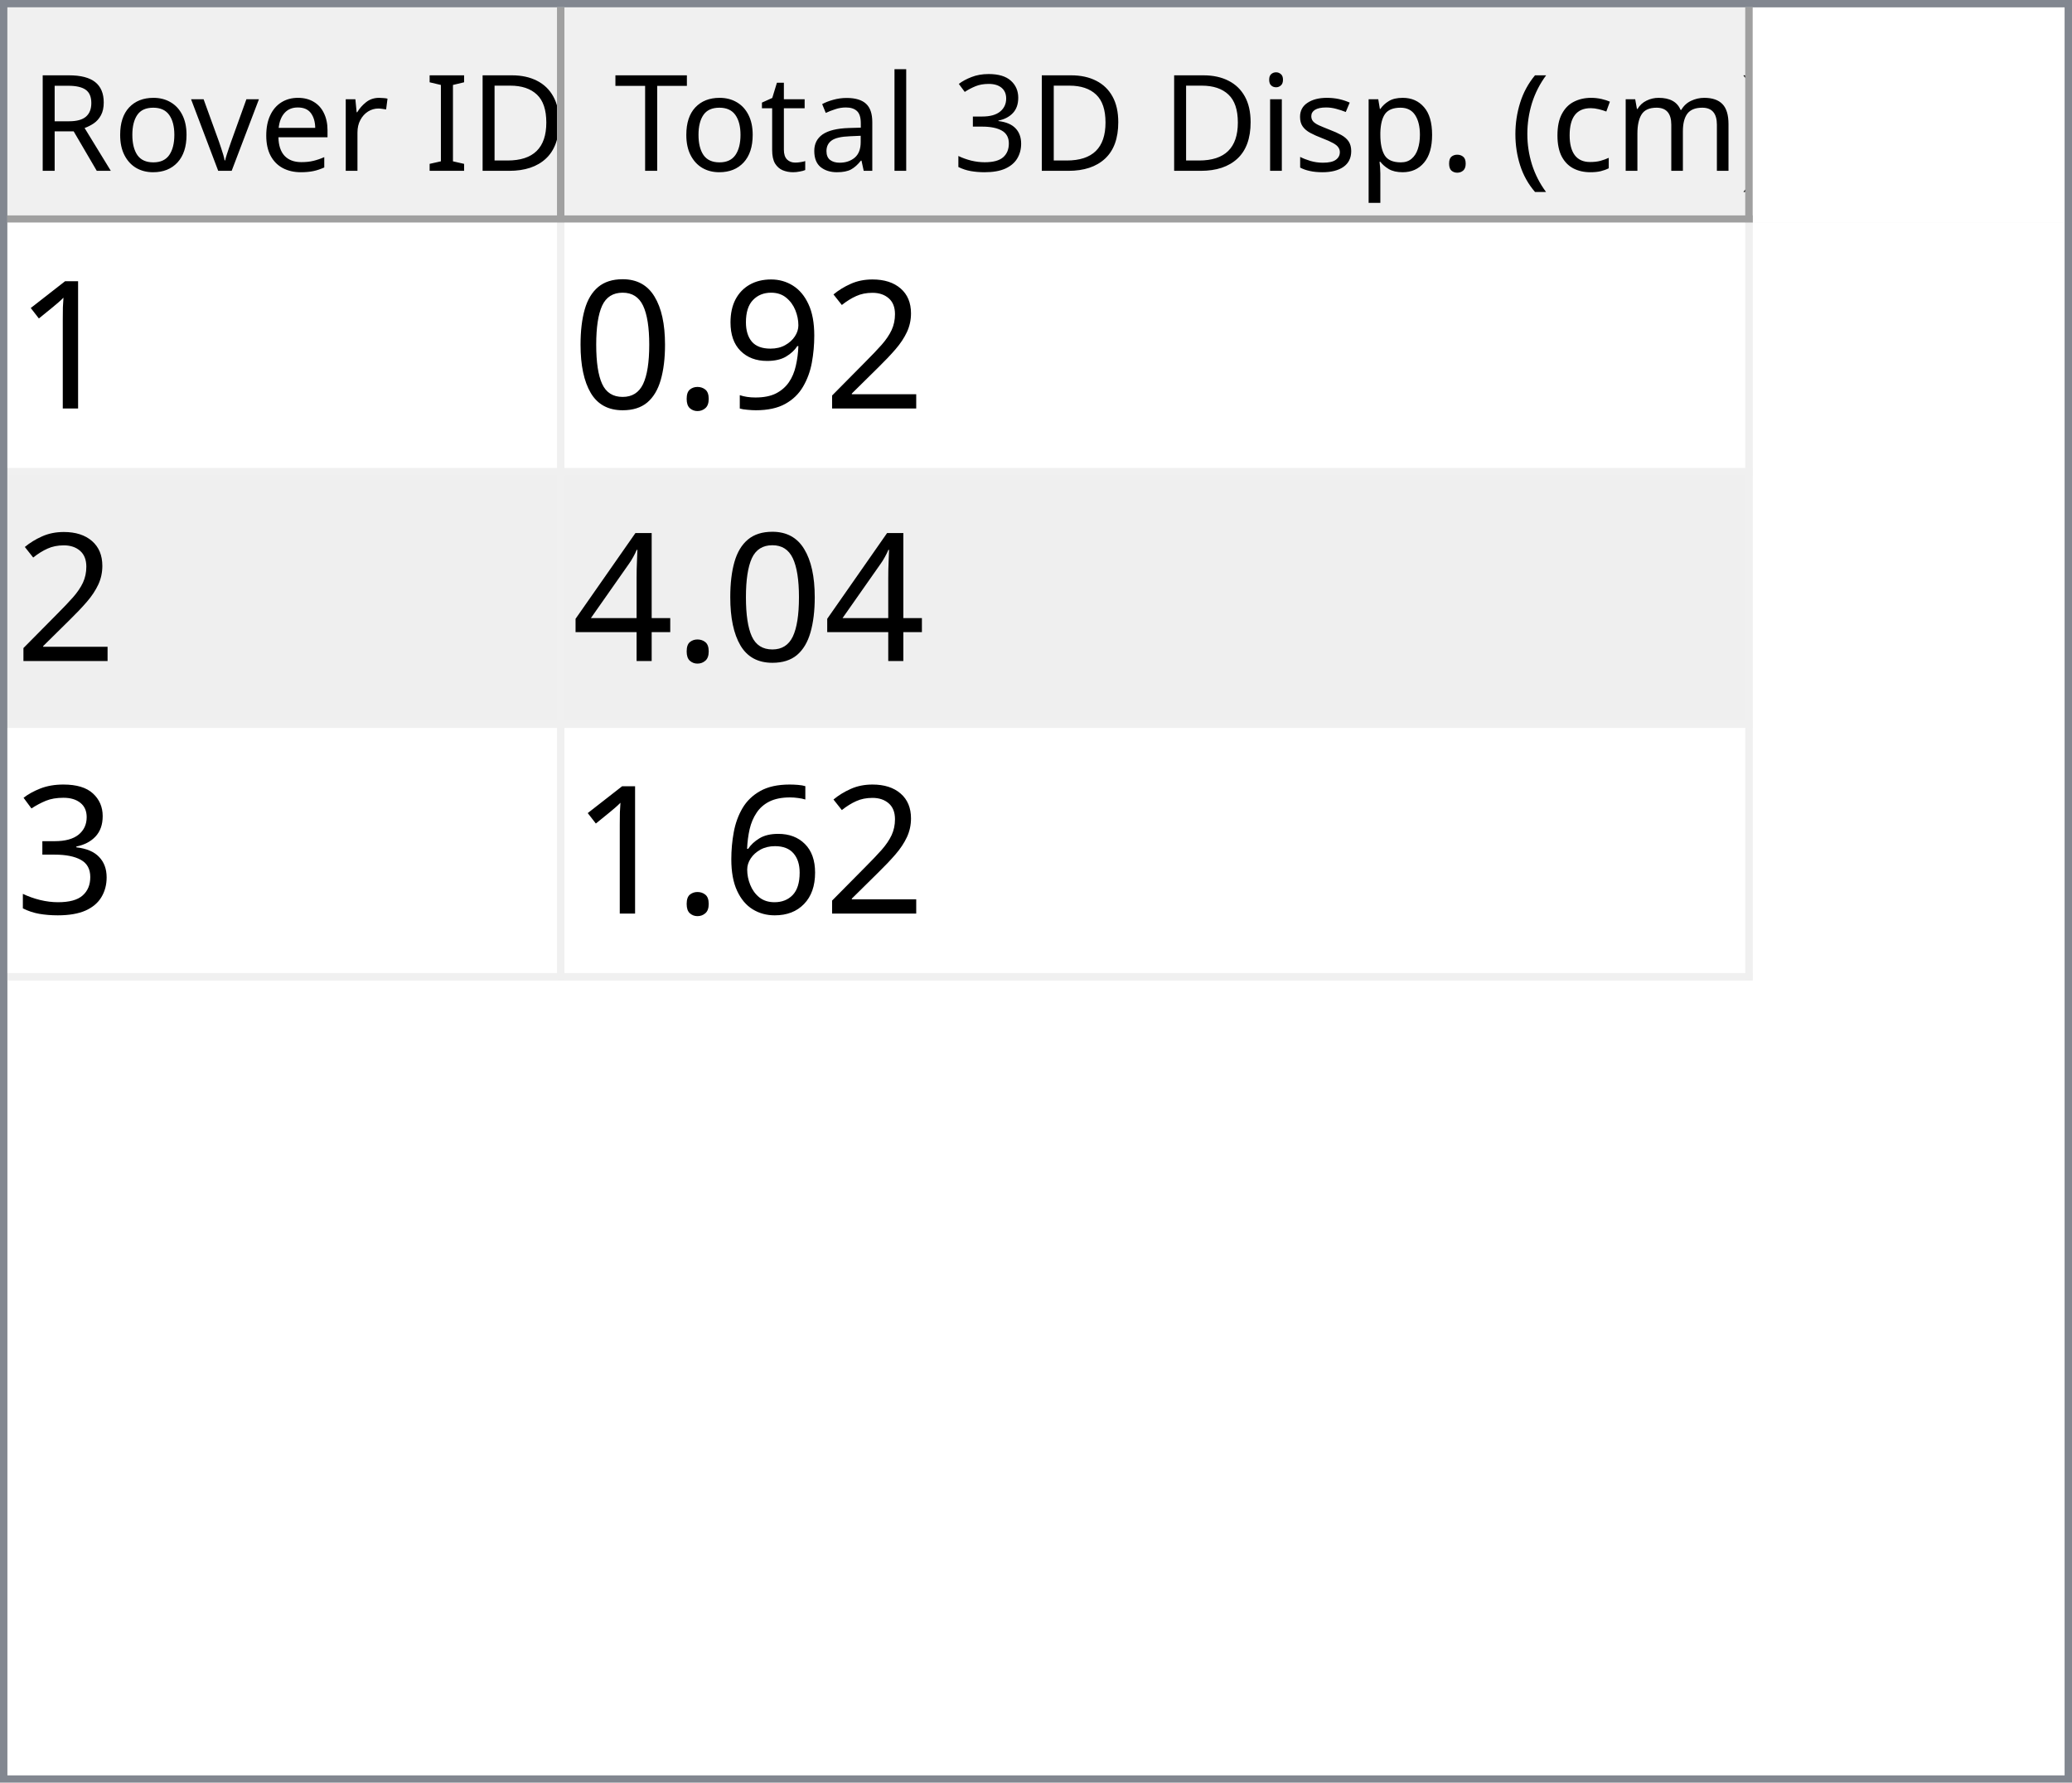
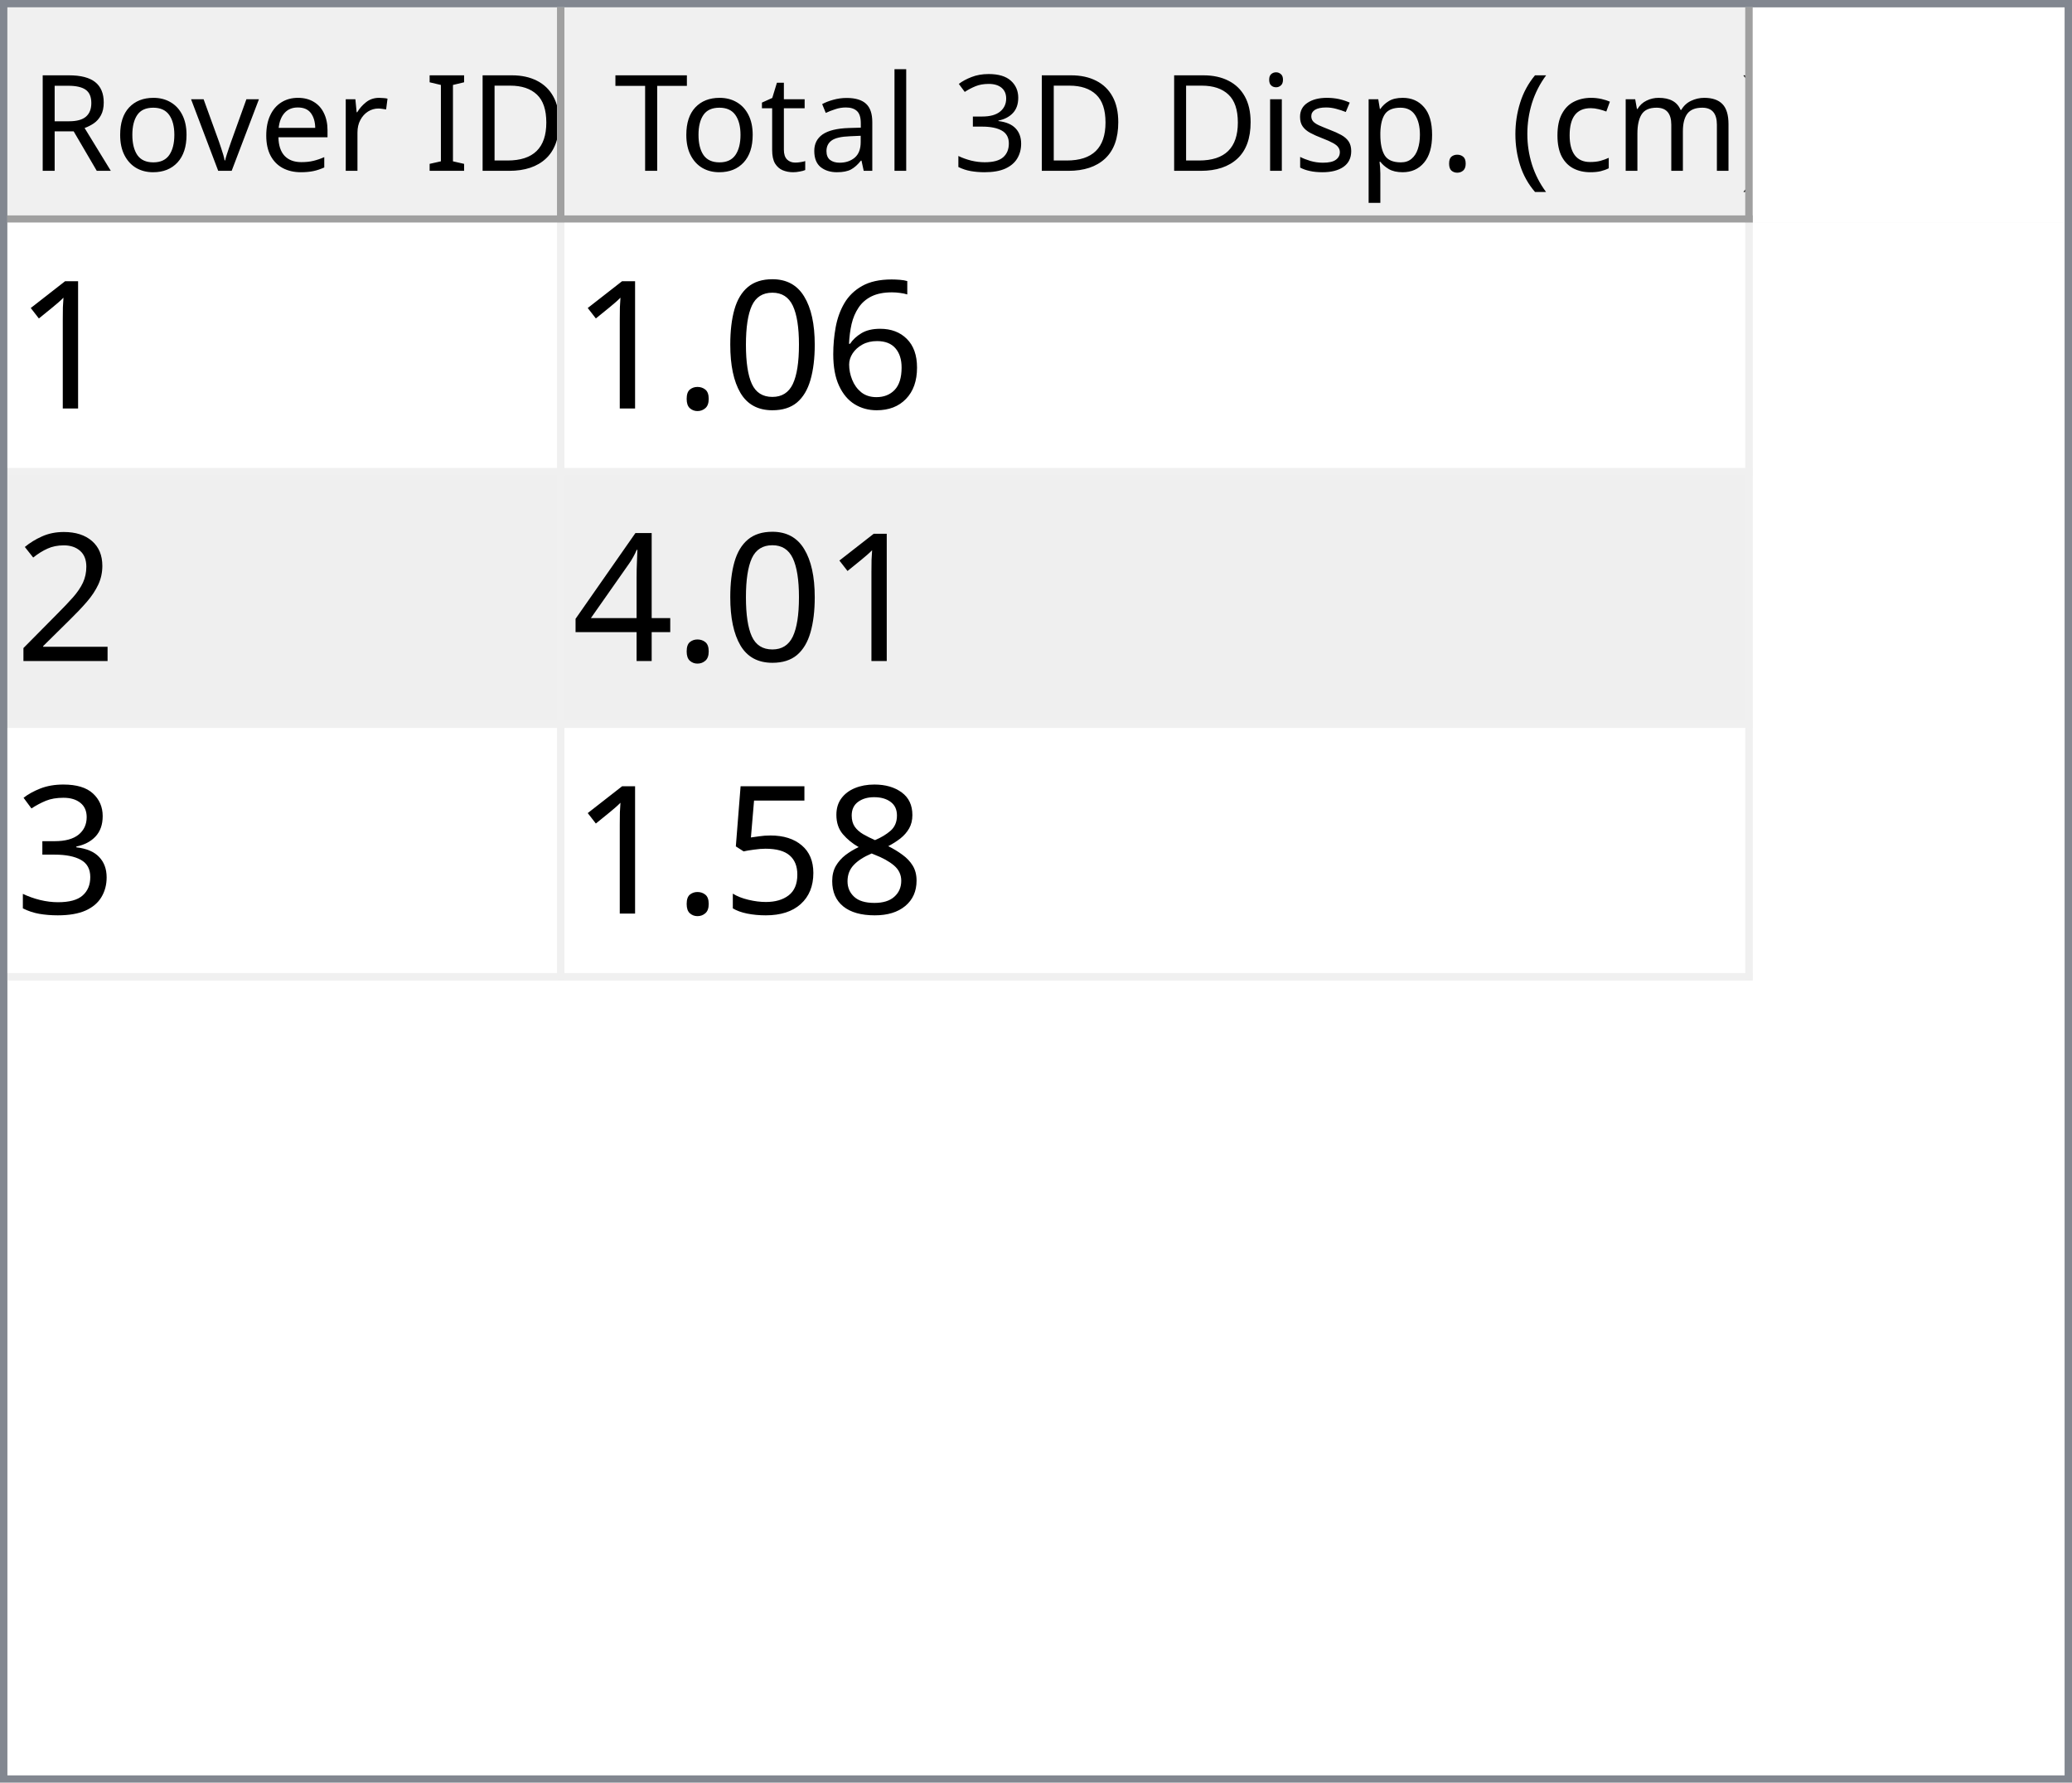
<svg xmlns="http://www.w3.org/2000/svg" style="fill-opacity:1; color-rendering:auto; color-interpolation:auto; text-rendering:auto; stroke:black; stroke-linecap:square; stroke-miterlimit:10; shape-rendering:auto; stroke-opacity:1; fill:black; stroke-dasharray:none; font-weight:normal; stroke-width:1; font-family:'Dialog'; font-style:normal; stroke-linejoin:miter; font-size:12px; stroke-dashoffset:0; image-rendering:auto;" width="279" height="240">
  <defs id="genericDefs" />
  <g>
    <defs id="defs1">
      <clipPath clipPathUnits="userSpaceOnUse" id="clipPath1">
        <path d="M0 0 L279 0 L279 240 L0 240 L0 0 Z" />
      </clipPath>
      <clipPath clipPathUnits="userSpaceOnUse" id="clipPath2">
        <path d="M0 0 L0 240 L279 240 L279 0 Z" />
      </clipPath>
      <clipPath clipPathUnits="userSpaceOnUse" id="clipPath3">
        <path d="M0 0 L0 29 L277 29 L277 0 Z" />
      </clipPath>
      <clipPath clipPathUnits="userSpaceOnUse" id="clipPath4">
        <path d="M0 0 L0 29 L75 29 L75 0 Z" />
      </clipPath>
      <clipPath clipPathUnits="userSpaceOnUse" id="clipPath5">
        <path d="M1 1 L1 28 L74 28 L74 1 Z" />
      </clipPath>
      <clipPath clipPathUnits="userSpaceOnUse" id="clipPath6">
        <path d="M0 0 L0 27 L73 27 L73 0 Z" />
      </clipPath>
      <clipPath clipPathUnits="userSpaceOnUse" id="clipPath7">
        <path d="M-0.5 -0.5 L-0.5 28.5 L74.5 28.5 L74.5 -0.5 Z" />
      </clipPath>
      <clipPath clipPathUnits="userSpaceOnUse" id="clipPath8">
        <path d="M0 0 L0 29 L160 29 L160 0 Z" />
      </clipPath>
      <clipPath clipPathUnits="userSpaceOnUse" id="clipPath9">
        <path d="M1 1 L1 28 L159 28 L159 1 Z" />
      </clipPath>
      <clipPath clipPathUnits="userSpaceOnUse" id="clipPath10">
        <path d="M0 0 L0 27 L158 27 L158 0 Z" />
      </clipPath>
      <clipPath clipPathUnits="userSpaceOnUse" id="clipPath11">
        <path d="M-0.5 -0.5 L-0.5 28.5 L159.5 28.5 L159.5 -0.5 Z" />
      </clipPath>
      <clipPath clipPathUnits="userSpaceOnUse" id="clipPath12">
        <path d="M0 0 L0 209 L277 209 L277 0 Z" />
      </clipPath>
      <clipPath clipPathUnits="userSpaceOnUse" id="clipPath13">
        <path d="M0 0 L0 102 L235 102 L235 0 Z" />
      </clipPath>
      <clipPath clipPathUnits="userSpaceOnUse" id="clipPath14">
        <path d="M-0.5 -0.5 L-0.5 101.5 L234.5 101.5 L234.5 -0.5 Z" />
      </clipPath>
      <clipPath clipPathUnits="userSpaceOnUse" id="clipPath15">
        <path d="M0 0 L0 33 L74 33 L74 0 Z" />
      </clipPath>
      <clipPath clipPathUnits="userSpaceOnUse" id="clipPath16">
        <path d="M0 0 L0 33 L159 33 L159 0 Z" />
      </clipPath>
      <font horiz-adv-x="64.551" id="font1">
        <font-face ascent="107.91" descent="25.098" units-per-em="100" style="font-style:normal; font-family:Segoe UI; font-weight:normal;" />
        <missing-glyph horiz-adv-x="64.551" d="M8.109 0 L8.109 68.266 L56.453 68.266 L56.453 0 L8.109 0 ZM15.328 7.234 L49.219 7.234 L49.219 61.031 L15.328 61.031 L15.328 7.234 Z" />
        <glyph unicode="D" horiz-adv-x="70.117" d="M9.188 0 L9.188 70.016 L28.516 70.016 Q65.531 70.016 65.531 35.891 Q65.531 19.672 55.25 9.836 Q44.969 0 27.734 0 L9.188 0 ZM17.391 62.594 L17.391 7.422 L27.828 7.422 Q41.609 7.422 49.273 14.797 Q56.938 22.172 56.938 35.688 Q56.938 62.594 28.328 62.594 L17.391 62.594 Z" />
        <glyph unicode="I" horiz-adv-x="26.611" d="M17.391 0 L9.188 0 L9.188 70.016 L17.391 70.016 L17.391 0 Z" />
        <glyph unicode=" " horiz-adv-x="27.393" d="" />
        <glyph unicode="r" horiz-adv-x="34.766" d="M34.188 41.891 Q32.078 43.5 28.125 43.5 Q23 43.5 19.555 38.672 Q16.109 33.844 16.109 25.484 L16.109 0 L8.109 0 L8.109 50 L16.109 50 L16.109 39.703 L16.312 39.703 Q18.016 44.969 21.531 47.922 Q25.047 50.875 29.391 50.875 Q32.516 50.875 34.188 50.203 L34.188 41.891 Z" />
        <glyph unicode="e" horiz-adv-x="52.295" d="M48.297 23 L12.984 23 Q13.188 14.656 17.484 10.109 Q21.781 5.562 29.297 5.562 Q37.75 5.562 44.828 11.141 L44.828 3.609 Q38.234 -1.172 27.391 -1.172 Q16.797 -1.172 10.742 5.641 Q4.688 12.453 4.688 24.812 Q4.688 36.469 11.305 43.82 Q17.922 51.172 27.734 51.172 Q37.547 51.172 42.922 44.828 Q48.297 38.484 48.297 27.203 L48.297 23 ZM40.094 29.781 Q40.047 36.719 36.75 40.578 Q33.453 44.438 27.594 44.438 Q21.922 44.438 17.969 40.383 Q14.016 36.328 13.094 29.781 L40.094 29.781 Z" />
        <glyph unicode="v" horiz-adv-x="47.9" d="M47.406 50 L27.484 0 L19.625 0 L0.688 50 L9.469 50 L22.172 13.672 Q23.578 9.672 23.922 6.688 L24.125 6.688 Q24.609 10.453 25.688 13.484 L38.969 50 L47.406 50 Z" />
        <glyph unicode="o" horiz-adv-x="58.594" d="M29 -1.172 Q17.922 -1.172 11.305 5.836 Q4.688 12.844 4.688 24.422 Q4.688 37.016 11.57 44.094 Q18.453 51.172 30.172 51.172 Q41.359 51.172 47.633 44.289 Q53.906 37.406 53.906 25.203 Q53.906 13.234 47.141 6.031 Q40.375 -1.172 29 -1.172 ZM29.594 44.438 Q21.875 44.438 17.383 39.188 Q12.891 33.938 12.891 24.703 Q12.891 15.828 17.43 10.695 Q21.969 5.562 29.594 5.562 Q37.359 5.562 41.531 10.594 Q45.703 15.625 45.703 24.906 Q45.703 34.281 41.531 39.359 Q37.359 44.438 29.594 44.438 Z" />
        <glyph unicode="R" horiz-adv-x="59.814" d="M59.375 0 L49.609 0 L37.891 19.625 Q36.281 22.359 34.766 24.289 Q33.25 26.219 31.664 27.438 Q30.078 28.656 28.25 29.219 Q26.422 29.781 24.125 29.781 L17.391 29.781 L17.391 0 L9.188 0 L9.188 70.016 L30.078 70.016 Q34.672 70.016 38.555 68.867 Q42.438 67.719 45.289 65.375 Q48.141 63.031 49.758 59.547 Q51.375 56.062 51.375 51.375 Q51.375 47.703 50.273 44.656 Q49.172 41.609 47.148 39.211 Q45.125 36.812 42.266 35.133 Q39.406 33.453 35.844 32.516 L35.844 32.328 Q37.594 31.547 38.891 30.547 Q40.188 29.547 41.359 28.18 Q42.531 26.812 43.68 25.078 Q44.828 23.344 46.234 21.047 L59.375 0 ZM17.391 62.594 L17.391 37.203 L28.516 37.203 Q31.594 37.203 34.203 38.133 Q36.812 39.062 38.719 40.797 Q40.625 42.531 41.703 45.047 Q42.781 47.562 42.781 50.688 Q42.781 56.297 39.141 59.445 Q35.5 62.594 28.609 62.594 L17.391 62.594 Z" />
        <glyph unicode=")" horiz-adv-x="30.176" d="M8.297 -15.922 L1.172 -15.922 Q16.406 2.344 16.406 26.812 Q16.406 51.469 1.078 70.016 L8.297 70.016 Q23.531 52.156 23.531 26.703 Q23.531 1.375 8.297 -15.922 Z" />
        <glyph unicode="m" horiz-adv-x="86.133" d="M79.109 0 L71.094 0 L71.094 28.719 Q71.094 37.016 68.531 40.727 Q65.969 44.438 59.906 44.438 Q54.781 44.438 51.195 39.75 Q47.609 35.062 47.609 28.516 L47.609 0 L39.594 0 L39.594 29.688 Q39.594 44.438 28.219 44.438 Q22.953 44.438 19.531 40.016 Q16.109 35.594 16.109 28.516 L16.109 0 L8.109 0 L8.109 50 L16.109 50 L16.109 42.094 L16.312 42.094 Q21.625 51.172 31.844 51.172 Q36.969 51.172 40.773 48.312 Q44.578 45.453 46 40.828 Q51.562 51.172 62.594 51.172 Q79.109 51.172 79.109 30.812 L79.109 0 Z" />
        <glyph unicode="c" horiz-adv-x="46.191" d="M42.188 2.297 Q36.422 -1.172 28.516 -1.172 Q17.828 -1.172 11.258 5.789 Q4.688 12.75 4.688 23.828 Q4.688 36.188 11.766 43.68 Q18.844 51.172 30.672 51.172 Q37.25 51.172 42.281 48.734 L42.281 40.531 Q36.719 44.438 30.375 44.438 Q22.703 44.438 17.797 38.945 Q12.891 33.453 12.891 24.516 Q12.891 15.719 17.508 10.641 Q22.125 5.562 29.891 5.562 Q36.422 5.562 42.188 9.906 L42.188 2.297 Z" />
        <glyph unicode="(" horiz-adv-x="30.176" d="M29.109 -15.922 L21.969 -15.922 Q6.844 1.375 6.844 26.703 Q6.844 52.156 21.969 70.016 L29.203 70.016 Q13.875 51.469 13.875 26.812 Q13.875 2.344 29.109 -15.922 Z" />
        <glyph unicode="." horiz-adv-x="21.68" d="M10.891 -1.078 Q8.641 -1.078 7.055 0.539 Q5.469 2.156 5.469 4.391 Q5.469 6.641 7.055 8.273 Q8.641 9.906 10.891 9.906 Q13.188 9.906 14.797 8.273 Q16.406 6.641 16.406 4.391 Q16.406 2.156 14.797 0.539 Q13.188 -1.078 10.891 -1.078 Z" />
        <glyph unicode="p" horiz-adv-x="58.789" d="M16.312 7.234 L16.109 7.234 L16.109 -23 L8.109 -23 L8.109 50 L16.109 50 L16.109 41.219 L16.312 41.219 Q22.219 51.172 33.594 51.172 Q43.266 51.172 48.688 44.461 Q54.109 37.75 54.109 26.469 Q54.109 13.922 48 6.375 Q41.891 -1.172 31.297 -1.172 Q21.578 -1.172 16.312 7.234 ZM16.109 27.391 L16.109 20.406 Q16.109 14.203 20.141 9.883 Q24.172 5.562 30.375 5.562 Q37.641 5.562 41.773 11.133 Q45.906 16.703 45.906 26.609 Q45.906 34.969 42.047 39.703 Q38.188 44.438 31.594 44.438 Q24.609 44.438 20.359 39.578 Q16.109 34.719 16.109 27.391 Z" />
        <glyph unicode="s" horiz-adv-x="42.432" d="M5.078 1.812 L5.078 10.406 Q11.625 5.562 19.484 5.562 Q30.031 5.562 30.031 12.594 Q30.031 14.594 29.125 15.992 Q28.219 17.391 26.68 18.461 Q25.141 19.531 23.07 20.383 Q21 21.234 18.609 22.172 Q15.281 23.484 12.766 24.828 Q10.25 26.172 8.57 27.859 Q6.891 29.547 6.031 31.695 Q5.172 33.844 5.172 36.719 Q5.172 40.234 6.789 42.945 Q8.406 45.656 11.086 47.484 Q13.766 49.312 17.211 50.242 Q20.656 51.172 24.312 51.172 Q30.812 51.172 35.938 48.922 L35.938 40.828 Q30.422 44.438 23.25 44.438 Q21 44.438 19.195 43.922 Q17.391 43.406 16.094 42.477 Q14.797 41.547 14.086 40.258 Q13.375 38.969 13.375 37.406 Q13.375 35.453 14.086 34.133 Q14.797 32.812 16.164 31.789 Q17.531 30.766 19.484 29.938 Q21.438 29.109 23.922 28.125 Q27.25 26.859 29.883 25.516 Q32.516 24.172 34.375 22.484 Q36.234 20.797 37.234 18.602 Q38.234 16.406 38.234 13.375 Q38.234 9.672 36.602 6.938 Q34.969 4.203 32.234 2.398 Q29.5 0.594 25.93 -0.289 Q22.359 -1.172 18.453 -1.172 Q10.75 -1.172 5.078 1.812 Z" />
        <glyph unicode="i" horiz-adv-x="24.219" d="M12.203 62.703 Q10.062 62.703 8.547 64.164 Q7.031 65.625 7.031 67.875 Q7.031 70.125 8.547 71.609 Q10.062 73.094 12.203 73.094 Q14.406 73.094 15.945 71.609 Q17.484 70.125 17.484 67.875 Q17.484 65.719 15.945 64.211 Q14.406 62.703 12.203 62.703 ZM16.109 0 L8.109 0 L8.109 50 L16.109 50 L16.109 0 Z" />
        <glyph unicode="3" horiz-adv-x="53.906" d="M46.531 19.828 Q46.531 15.094 44.75 11.211 Q42.969 7.328 39.719 4.57 Q36.469 1.812 31.93 0.297 Q27.391 -1.219 21.922 -1.219 Q11.922 -1.219 6 2.594 L6 11.188 Q13.094 5.609 22.219 5.609 Q25.875 5.609 28.828 6.539 Q31.781 7.469 33.906 9.227 Q36.031 10.984 37.18 13.477 Q38.328 15.969 38.328 19.094 Q38.328 32.812 18.797 32.812 L12.984 32.812 L12.984 39.594 L18.5 39.594 Q35.797 39.594 35.797 52.484 Q35.797 64.406 22.609 64.406 Q15.188 64.406 8.688 59.422 L8.688 67.188 Q15.375 71.188 24.609 71.188 Q29 71.188 32.57 69.969 Q36.141 68.75 38.68 66.555 Q41.219 64.359 42.609 61.281 Q44 58.203 44 54.5 Q44 40.672 30.031 36.719 L30.031 36.531 Q33.594 36.141 36.625 34.797 Q39.656 33.453 41.852 31.305 Q44.047 29.156 45.289 26.25 Q46.531 23.344 46.531 19.828 Z" />
        <glyph unicode="l" horiz-adv-x="24.219" d="M16.109 0 L8.109 0 L8.109 74.031 L16.109 74.031 L16.109 0 Z" />
        <glyph unicode="a" horiz-adv-x="50.879" d="M43.891 0 L35.891 0 L35.891 7.812 L35.688 7.812 Q30.469 -1.172 20.312 -1.172 Q12.844 -1.172 8.617 2.781 Q4.391 6.734 4.391 13.281 Q4.391 27.297 20.906 29.594 L35.891 31.688 Q35.891 44.438 25.594 44.438 Q16.547 44.438 9.281 38.281 L9.281 46.484 Q16.656 51.172 26.266 51.172 Q43.891 51.172 43.891 32.516 L43.891 0 ZM35.891 25.297 L23.828 23.641 Q18.266 22.859 15.43 20.875 Q12.594 18.891 12.594 13.875 Q12.594 10.203 15.211 7.883 Q17.828 5.562 22.172 5.562 Q28.125 5.562 32.008 9.742 Q35.891 13.922 35.891 20.312 L35.891 25.297 Z" />
        <glyph unicode="t" horiz-adv-x="33.887" d="M31.297 0.484 Q28.469 -1.078 23.828 -1.078 Q10.688 -1.078 10.688 13.578 L10.688 43.172 L2.094 43.172 L2.094 50 L10.688 50 L10.688 62.203 L18.703 64.797 L18.703 50 L31.297 50 L31.297 43.172 L18.703 43.172 L18.703 14.984 Q18.703 9.969 20.414 7.82 Q22.125 5.672 26.078 5.672 Q29.109 5.672 31.297 7.328 L31.297 0.484 Z" />
        <glyph unicode="T" horiz-adv-x="52.393" d="M50.594 62.594 L30.375 62.594 L30.375 0 L22.172 0 L22.172 62.594 L2 62.594 L2 70.016 L50.594 70.016 L50.594 62.594 Z" />
      </font>
      <font horiz-adv-x="75.0" id="font2">
        <font-face ascent="100.537" descent="21.973" units-per-em="100" style="font-style:normal; font-family:sans-serif; font-weight:normal;" />
        <missing-glyph horiz-adv-x="75.0" d="M12.5 0 L12.5 62.5 L62.5 62.5 L62.5 0 L12.5 0 ZM14.062 1.562 L60.938 1.562 L60.938 60.938 L14.062 60.938 L14.062 1.562 Z" />
        <glyph unicode="1" horiz-adv-x="55.615" d="M37.25 0 L28.469 0 L28.469 56 Q25.297 52.984 20.141 49.953 Q14.984 46.922 10.891 45.406 L10.891 53.906 Q18.266 57.375 23.781 62.305 Q29.297 67.234 31.594 71.875 L37.25 71.875 L37.25 0 Z" />
+         <glyph unicode="6" horiz-adv-x="55.615" d="M49.75 54.047 L41.016 53.375 Q39.844 58.547 37.703 60.891 Q34.125 64.656 28.906 64.656 Q24.703 64.656 21.531 62.312 Q17.391 59.281 14.992 53.469 Q12.594 47.656 12.5 36.922 Q15.672 41.75 20.266 44.094 Q24.859 46.438 29.891 46.438 Q38.672 46.438 44.852 39.969 Q51.031 33.5 51.031 23.25 Q51.031 16.5 48.125 10.719 Q45.219 4.938 40.141 1.859 Q35.062 -1.219 28.609 -1.219 Q17.625 -1.219 10.695 6.859 Q3.766 14.938 3.766 33.5 Q3.766 54.25 11.422 63.672 Q18.109 71.875 29.438 71.875 Q37.891 71.875 43.289 67.141 Q48.688 62.406 49.75 54.047 ZM13.875 23.188 Q13.875 18.656 15.797 14.508 Q17.719 10.359 21.188 8.18 Q24.656 6 28.469 6 Q34.031 6 38.039 10.492 Q42.047 14.984 42.047 22.703 Q42.047 30.125 38.086 34.398 Q34.125 38.672 28.125 38.672 Q22.172 38.672 18.023 34.398 Q13.875 30.125 13.875 23.188 Z" />
+         <glyph unicode="0" horiz-adv-x="55.615" d="M4.156 35.297 Q4.156 48 6.766 55.742 Q9.375 63.484 14.523 67.68 Q19.672 71.875 27.484 71.875 Q33.25 71.875 37.594 69.555 Q41.938 67.234 44.773 62.867 Q47.609 58.5 49.219 52.227 Q50.828 45.953 50.828 35.297 Q50.828 22.703 48.242 14.969 Q45.656 7.234 40.508 3.008 Q35.359 -1.219 27.484 -1.219 Q17.141 -1.219 11.234 6.203 Q4.156 15.141 4.156 35.297 ZM13.188 35.297 Q13.188 17.672 17.312 11.836 Q21.438 6 27.484 6 Q33.547 6 37.672 11.859 Q41.797 17.719 41.797 35.297 Q41.797 52.984 37.672 58.789 Q33.547 64.594 27.391 64.594 Q21.344 64.594 17.719 59.469 Q13.188 52.938 13.188 35.297 Z" />
+         <glyph unicode="." horiz-adv-x="27.783" d="M9.078 0 L9.078 10.016 L19.094 10.016 L19.094 0 L9.078 0 Z" />
        <glyph unicode="2" horiz-adv-x="55.615" d="M50.344 8.453 L50.344 0 L3.031 0 Q2.938 3.172 4.047 6.109 Q5.859 10.938 9.836 15.625 Q13.812 20.312 21.344 26.469 Q33.016 36.031 37.117 41.625 Q41.219 47.219 41.219 52.203 Q41.219 57.422 37.477 61.008 Q33.734 64.594 27.734 64.594 Q21.391 64.594 17.578 60.789 Q13.766 56.984 13.719 50.25 L4.688 51.172 Q5.609 61.281 11.664 66.578 Q17.719 71.875 27.938 71.875 Q38.234 71.875 44.242 66.164 Q50.25 60.453 50.25 52 Q50.25 47.703 48.492 43.555 Q46.734 39.406 42.656 34.812 Q38.578 30.219 29.109 22.219 Q21.188 15.578 18.945 13.211 Q16.703 10.844 15.234 8.453 L50.344 8.453 Z" />
-         <glyph unicode="9" horiz-adv-x="55.615" d="M5.469 16.547 L13.922 17.328 Q14.984 11.375 18.016 8.688 Q21.047 6 25.781 6 Q29.828 6 32.883 7.859 Q35.938 9.719 37.891 12.82 Q39.844 15.922 41.164 21.195 Q42.484 26.469 42.484 31.938 Q42.484 32.516 42.438 33.688 Q39.797 29.5 35.234 26.883 Q30.672 24.266 25.344 24.266 Q16.453 24.266 10.305 30.711 Q4.156 37.156 4.156 47.703 Q4.156 58.594 10.578 65.234 Q17 71.875 26.656 71.875 Q33.641 71.875 39.43 68.117 Q45.219 64.359 48.219 57.398 Q51.219 50.438 51.219 37.25 Q51.219 23.531 48.242 15.406 Q45.266 7.281 39.383 3.031 Q33.5 -1.219 25.594 -1.219 Q17.188 -1.219 11.867 3.445 Q6.547 8.109 5.469 16.547 ZM41.453 48.141 Q41.453 55.719 37.43 60.156 Q33.406 64.594 27.734 64.594 Q21.875 64.594 17.531 59.812 Q13.188 55.031 13.188 47.406 Q13.188 40.578 17.312 36.305 Q21.438 32.031 27.484 32.031 Q33.594 32.031 37.523 36.305 Q41.453 40.578 41.453 48.141 Z" />
-         <glyph unicode="." horiz-adv-x="27.783" d="M9.078 0 L9.078 10.016 L19.094 10.016 L19.094 0 L9.078 0 Z" />
-         <glyph unicode="0" horiz-adv-x="55.615" d="M4.156 35.297 Q4.156 48 6.766 55.742 Q9.375 63.484 14.523 67.68 Q19.672 71.875 27.484 71.875 Q33.25 71.875 37.594 69.555 Q41.938 67.234 44.773 62.867 Q47.609 58.5 49.219 52.227 Q50.828 45.953 50.828 35.297 Q50.828 22.703 48.242 14.969 Q45.656 7.234 40.508 3.008 Q35.359 -1.219 27.484 -1.219 Q17.141 -1.219 11.234 6.203 Q4.156 15.141 4.156 35.297 ZM13.188 35.297 Q13.188 17.672 17.312 11.836 Q21.438 6 27.484 6 Q33.547 6 37.672 11.859 Q41.797 17.719 41.797 35.297 Q41.797 52.984 37.672 58.789 Q33.547 64.594 27.391 64.594 Q21.344 64.594 17.719 59.469 Q13.188 52.938 13.188 35.297 Z" />
        <glyph unicode="4" horiz-adv-x="55.615" d="M32.328 0 L32.328 17.141 L1.266 17.141 L1.266 25.203 L33.938 71.578 L41.109 71.578 L41.109 25.203 L50.781 25.203 L50.781 17.141 L41.109 17.141 L41.109 0 L32.328 0 ZM32.328 25.203 L32.328 57.469 L9.906 25.203 L32.328 25.203 Z" />
        <glyph unicode="3" horiz-adv-x="55.615" d="M4.203 18.891 L12.984 20.062 Q14.5 12.594 18.141 9.297 Q21.781 6 27 6 Q33.203 6 37.477 10.297 Q41.75 14.594 41.75 20.953 Q41.75 27 37.797 30.93 Q33.844 34.859 27.734 34.859 Q25.25 34.859 21.531 33.891 L22.516 41.609 Q23.391 41.5 23.922 41.5 Q29.547 41.5 34.039 44.43 Q38.531 47.359 38.531 53.469 Q38.531 58.297 35.258 61.477 Q31.984 64.656 26.812 64.656 Q21.688 64.656 18.266 61.43 Q14.844 58.203 13.875 51.766 L5.078 53.328 Q6.688 62.156 12.398 67.016 Q18.109 71.875 26.609 71.875 Q32.469 71.875 37.398 69.359 Q42.328 66.844 44.945 62.5 Q47.562 58.156 47.562 53.266 Q47.562 48.641 45.07 44.828 Q42.578 41.016 37.703 38.766 Q44.047 37.312 47.562 32.695 Q51.078 28.078 51.078 21.141 Q51.078 11.766 44.242 5.25 Q37.406 -1.266 26.953 -1.266 Q17.531 -1.266 11.305 4.352 Q5.078 9.969 4.203 18.891 Z" />
-         <glyph unicode="6" horiz-adv-x="55.615" d="M49.75 54.047 L41.016 53.375 Q39.844 58.547 37.703 60.891 Q34.125 64.656 28.906 64.656 Q24.703 64.656 21.531 62.312 Q17.391 59.281 14.992 53.469 Q12.594 47.656 12.5 36.922 Q15.672 41.75 20.266 44.094 Q24.859 46.438 29.891 46.438 Q38.672 46.438 44.852 39.969 Q51.031 33.5 51.031 23.25 Q51.031 16.5 48.125 10.719 Q45.219 4.938 40.141 1.859 Q35.062 -1.219 28.609 -1.219 Q17.625 -1.219 10.695 6.859 Q3.766 14.938 3.766 33.5 Q3.766 54.25 11.422 63.672 Q18.109 71.875 29.438 71.875 Q37.891 71.875 43.289 67.141 Q48.688 62.406 49.75 54.047 ZM13.875 23.188 Q13.875 18.656 15.797 14.508 Q17.719 10.359 21.188 8.18 Q24.656 6 28.469 6 Q34.031 6 38.039 10.492 Q42.047 14.984 42.047 22.703 Q42.047 30.125 38.086 34.398 Q34.125 38.672 28.125 38.672 Q22.172 38.672 18.023 34.398 Q13.875 30.125 13.875 23.188 Z" />
+         <glyph unicode="8" horiz-adv-x="55.615" d="M17.672 38.812 Q12.203 40.828 9.57 44.539 Q6.938 48.25 6.938 53.422 Q6.938 61.234 12.555 66.555 Q18.172 71.875 27.484 71.875 Q36.859 71.875 42.578 66.43 Q48.297 60.984 48.297 53.172 Q48.297 48.188 45.68 44.508 Q43.062 40.828 37.75 38.812 Q44.344 36.672 47.781 31.883 Q51.219 27.094 51.219 20.453 Q51.219 11.281 44.727 5.031 Q38.234 -1.219 27.641 -1.219 Q17.047 -1.219 10.547 5.055 Q4.047 11.328 4.047 20.703 Q4.047 27.688 7.594 32.398 Q11.141 37.109 17.672 38.812 ZM15.922 53.719 Q15.922 48.641 19.195 45.414 Q22.469 42.188 27.688 42.188 Q32.766 42.188 36.016 45.383 Q39.266 48.578 39.266 53.219 Q39.266 58.062 35.914 61.359 Q32.562 64.656 27.594 64.656 Q22.562 64.656 19.242 61.43 Q15.922 58.203 15.922 53.719 ZM13.094 20.656 Q13.094 16.891 14.875 13.375 Q16.656 9.859 20.172 7.93 Q23.688 6 27.734 6 Q34.031 6 38.133 10.055 Q42.234 14.109 42.234 20.359 Q42.234 26.703 38.016 30.859 Q33.797 35.016 27.438 35.016 Q21.234 35.016 17.164 30.914 Q13.094 26.812 13.094 20.656 Z" />
+         <glyph unicode="5" horiz-adv-x="55.615" d="M4.156 18.75 L13.375 19.531 Q14.406 12.797 18.141 9.398 Q21.875 6 27.156 6 Q33.5 6 37.891 10.789 Q42.281 15.578 42.281 23.484 Q42.281 31 38.062 35.352 Q33.844 39.703 27 39.703 Q22.75 39.703 19.336 37.773 Q15.922 35.844 13.969 32.766 L5.719 33.844 L12.641 70.609 L48.25 70.609 L48.25 62.203 L19.672 62.203 L15.828 42.969 Q22.266 47.469 29.344 47.469 Q38.719 47.469 45.164 40.969 Q51.609 34.469 51.609 24.266 Q51.609 14.547 45.953 7.469 Q39.062 -1.219 27.156 -1.219 Q17.391 -1.219 11.211 4.25 Q5.031 9.719 4.156 18.75 Z" />
      </font>
    </defs>
    <g style="fill:white; stroke:white;">
      <rect x="0" y="0" width="279" style="clip-path:url(#clipPath1); stroke:none;" height="240" />
    </g>
    <g style="fill:white; text-rendering:optimizeSpeed; color-rendering:optimizeSpeed; image-rendering:optimizeSpeed; shape-rendering:crispEdges; stroke:white; color-interpolation:sRGB;">
      <rect x="0" width="279" height="240" y="0" style="stroke:none;" />
      <path style="stroke:none;" d="M0 240 L279 240 L279 0 L0 0 Z" />
    </g>
    <g style="fill:rgb(240,240,240); font-size:18px; font-family:'Segoe UI'; stroke:rgb(240,240,240);">
      <rect x="0" y="0" width="279" style="clip-path:url(#clipPath2); stroke:none;" height="240" />
    </g>
    <g style="fill:rgb(130,135,144); font-size:18px; font-family:'Segoe UI'; stroke:rgb(130,135,144);">
      <path d="M0 0 L279 0 L279 240 L0 240 L0 0 ZM1 1 L278 1 L278 239 L1 239 L1 1 Z" style="fill-rule:evenodd; clip-path:url(#clipPath2); stroke:none;" />
    </g>
    <g style="fill:white; font-size:18px; font-family:'Segoe UI'; stroke:white;" transform="translate(1,1)">
      <rect x="0" y="0" width="277" style="clip-path:url(#clipPath3); stroke:none;" height="29" />
    </g>
    <g style="fill:rgb(240,240,240); font-size:18px; font-family:'Segoe UI'; stroke:rgb(240,240,240);" transform="translate(1,1)">
      <rect x="0" y="0" width="75" style="clip-path:url(#clipPath4); stroke:none;" height="29" />
    </g>
    <g style="font-family:'Segoe UI'; font-size:18px;" transform="translate(2,2)">
      <text x="2" xml:space="preserve" y="21" style="clip-path:url(#clipPath6); stroke:none;">Rover ID</text>
    </g>
    <g transform="translate(1.5,1.5)" style="fill:rgb(160,160,160); font-size:18px; font-family:'Segoe UI'; stroke:rgb(160,160,160); stroke-linejoin:bevel;">
      <line x1="74" x2="74" y1="0" style="fill:none; clip-path:url(#clipPath7);" y2="28" />
    </g>
    <g transform="matrix(1,0,0,1,1,1) translate(0.5,0.5)" style="fill:rgb(160,160,160); font-size:18px; font-family:'Segoe UI'; stroke:rgb(160,160,160); stroke-linejoin:bevel;">
      <line x1="0" x2="74" y1="28" style="fill:none; clip-path:url(#clipPath7);" y2="28" />
    </g>
    <g style="fill:rgb(240,240,240); font-size:18px; font-family:'Segoe UI'; stroke:rgb(240,240,240);" transform="translate(76,1)">
      <rect x="0" y="0" width="160" style="clip-path:url(#clipPath8); stroke:none;" height="29" />
    </g>
    <g style="font-family:'Segoe UI'; font-size:18px;" transform="translate(77,2)">
      <text x="1" xml:space="preserve" y="21" style="clip-path:url(#clipPath10); stroke:none;"> Total 3D Disp. (cm)</text>
    </g>
    <g transform="translate(76.5,1.5)" style="fill:rgb(160,160,160); font-size:18px; font-family:'Segoe UI'; stroke:rgb(160,160,160); stroke-linejoin:bevel;">
      <line x1="159" x2="159" y1="0" style="fill:none; clip-path:url(#clipPath11);" y2="28" />
    </g>
    <g transform="matrix(1,0,0,1,76,1) translate(0.5,0.5)" style="fill:rgb(160,160,160); font-size:18px; font-family:'Segoe UI'; stroke:rgb(160,160,160); stroke-linejoin:bevel;">
      <line x1="0" x2="159" y1="28" style="fill:none; clip-path:url(#clipPath11);" y2="28" />
    </g>
    <g style="fill:white; font-size:18px; font-family:'Segoe UI'; stroke:white;" transform="translate(1,30)">
      <rect x="0" y="0" width="277" style="clip-path:url(#clipPath12); stroke:none;" height="209" />
    </g>
    <g style="fill:rgb(240,240,240); font-size:24px; font-family:sans-serif; stroke:rgb(240,240,240);" transform="translate(1,30)">
      <rect x="0" y="0" width="235" style="clip-path:url(#clipPath13); stroke:none;" height="102" />
      <line transform="translate(0.5,0.5)" x1="0" x2="234" y1="33" style="clip-path:url(#clipPath14); fill:none; stroke-linejoin:bevel;" y2="33" />
    </g>
    <g transform="matrix(1,0,0,1,1,30) translate(0.5,0.5)" style="fill:rgb(240,240,240); font-size:24px; font-family:sans-serif; stroke:rgb(240,240,240); stroke-linejoin:bevel;">
      <line x1="0" x2="234" y1="67" style="fill:none; clip-path:url(#clipPath14);" y2="67" />
    </g>
    <g transform="matrix(1,0,0,1,1,30) translate(0.5,0.5)" style="fill:rgb(240,240,240); font-size:24px; font-family:sans-serif; stroke:rgb(240,240,240); stroke-linejoin:bevel;">
      <line x1="0" x2="234" y1="101" style="fill:none; clip-path:url(#clipPath14);" y2="101" />
    </g>
    <g transform="matrix(1,0,0,1,1,30) translate(0.5,0.5)" style="fill:rgb(240,240,240); font-size:24px; font-family:sans-serif; stroke:rgb(240,240,240); stroke-linejoin:bevel;">
      <line x1="74" x2="74" y1="0" style="fill:none; clip-path:url(#clipPath14);" y2="101" />
    </g>
    <g transform="matrix(1,0,0,1,1,30) translate(0.5,0.5)" style="fill:rgb(240,240,240); font-size:24px; font-family:sans-serif; stroke:rgb(240,240,240); stroke-linejoin:bevel;">
      <line x1="234" x2="234" y1="0" style="fill:none; clip-path:url(#clipPath14);" y2="101" />
    </g>
    <g style="fill:white; font-size:24px; font-family:sans-serif; stroke:white;" transform="matrix(1,0,0,1,1,30)">
      <rect x="0" y="0" width="74" style="clip-path:url(#clipPath15); stroke:none;" height="33" />
      <text x="1" y="25" style="fill:black; clip-path:url(#clipPath15); stroke:none;" xml:space="preserve">1</text>
    </g>
    <g style="fill:white; font-size:24px; font-family:sans-serif; stroke:white;" transform="matrix(1,0,0,1,1,30) translate(75,0)">
      <rect x="0" y="0" width="159" style="clip-path:url(#clipPath16); stroke:none;" height="33" />
-       <text x="1" y="25" style="fill:black; clip-path:url(#clipPath16); stroke:none;" xml:space="preserve">0.92</text>
+       <text x="1" y="25" style="fill:black; clip-path:url(#clipPath16); stroke:none;" xml:space="preserve">1.06</text>
    </g>
    <g style="fill:rgb(239,239,239); font-size:24px; font-family:sans-serif; stroke:rgb(239,239,239);" transform="matrix(1,0,0,1,1,30) translate(0,34)">
      <rect x="0" y="0" width="74" style="clip-path:url(#clipPath15); stroke:none;" height="33" />
      <text x="1" y="25" style="fill:black; clip-path:url(#clipPath15); stroke:none;" xml:space="preserve">2</text>
    </g>
    <g style="fill:rgb(239,239,239); font-size:24px; font-family:sans-serif; stroke:rgb(239,239,239);" transform="matrix(1,0,0,1,1,30) translate(75,34)">
      <rect x="0" y="0" width="159" style="clip-path:url(#clipPath16); stroke:none;" height="33" />
-       <text x="1" y="25" style="fill:black; clip-path:url(#clipPath16); stroke:none;" xml:space="preserve">4.04</text>
+       <text x="1" y="25" style="fill:black; clip-path:url(#clipPath16); stroke:none;" xml:space="preserve">4.01</text>
    </g>
    <g style="fill:white; font-size:24px; font-family:sans-serif; stroke:white;" transform="matrix(1,0,0,1,1,30) translate(0,68)">
      <rect x="0" y="0" width="74" style="clip-path:url(#clipPath15); stroke:none;" height="33" />
      <text x="1" y="25" style="fill:black; clip-path:url(#clipPath15); stroke:none;" xml:space="preserve">3</text>
    </g>
    <g style="fill:white; font-size:24px; font-family:sans-serif; stroke:white;" transform="matrix(1,0,0,1,1,30) translate(75,68)">
      <rect x="0" y="0" width="159" style="clip-path:url(#clipPath16); stroke:none;" height="33" />
-       <text x="1" y="25" style="fill:black; clip-path:url(#clipPath16); stroke:none;" xml:space="preserve">1.62</text>
+       <text x="1" y="25" style="fill:black; clip-path:url(#clipPath16); stroke:none;" xml:space="preserve">1.58</text>
    </g>
  </g>
</svg>
